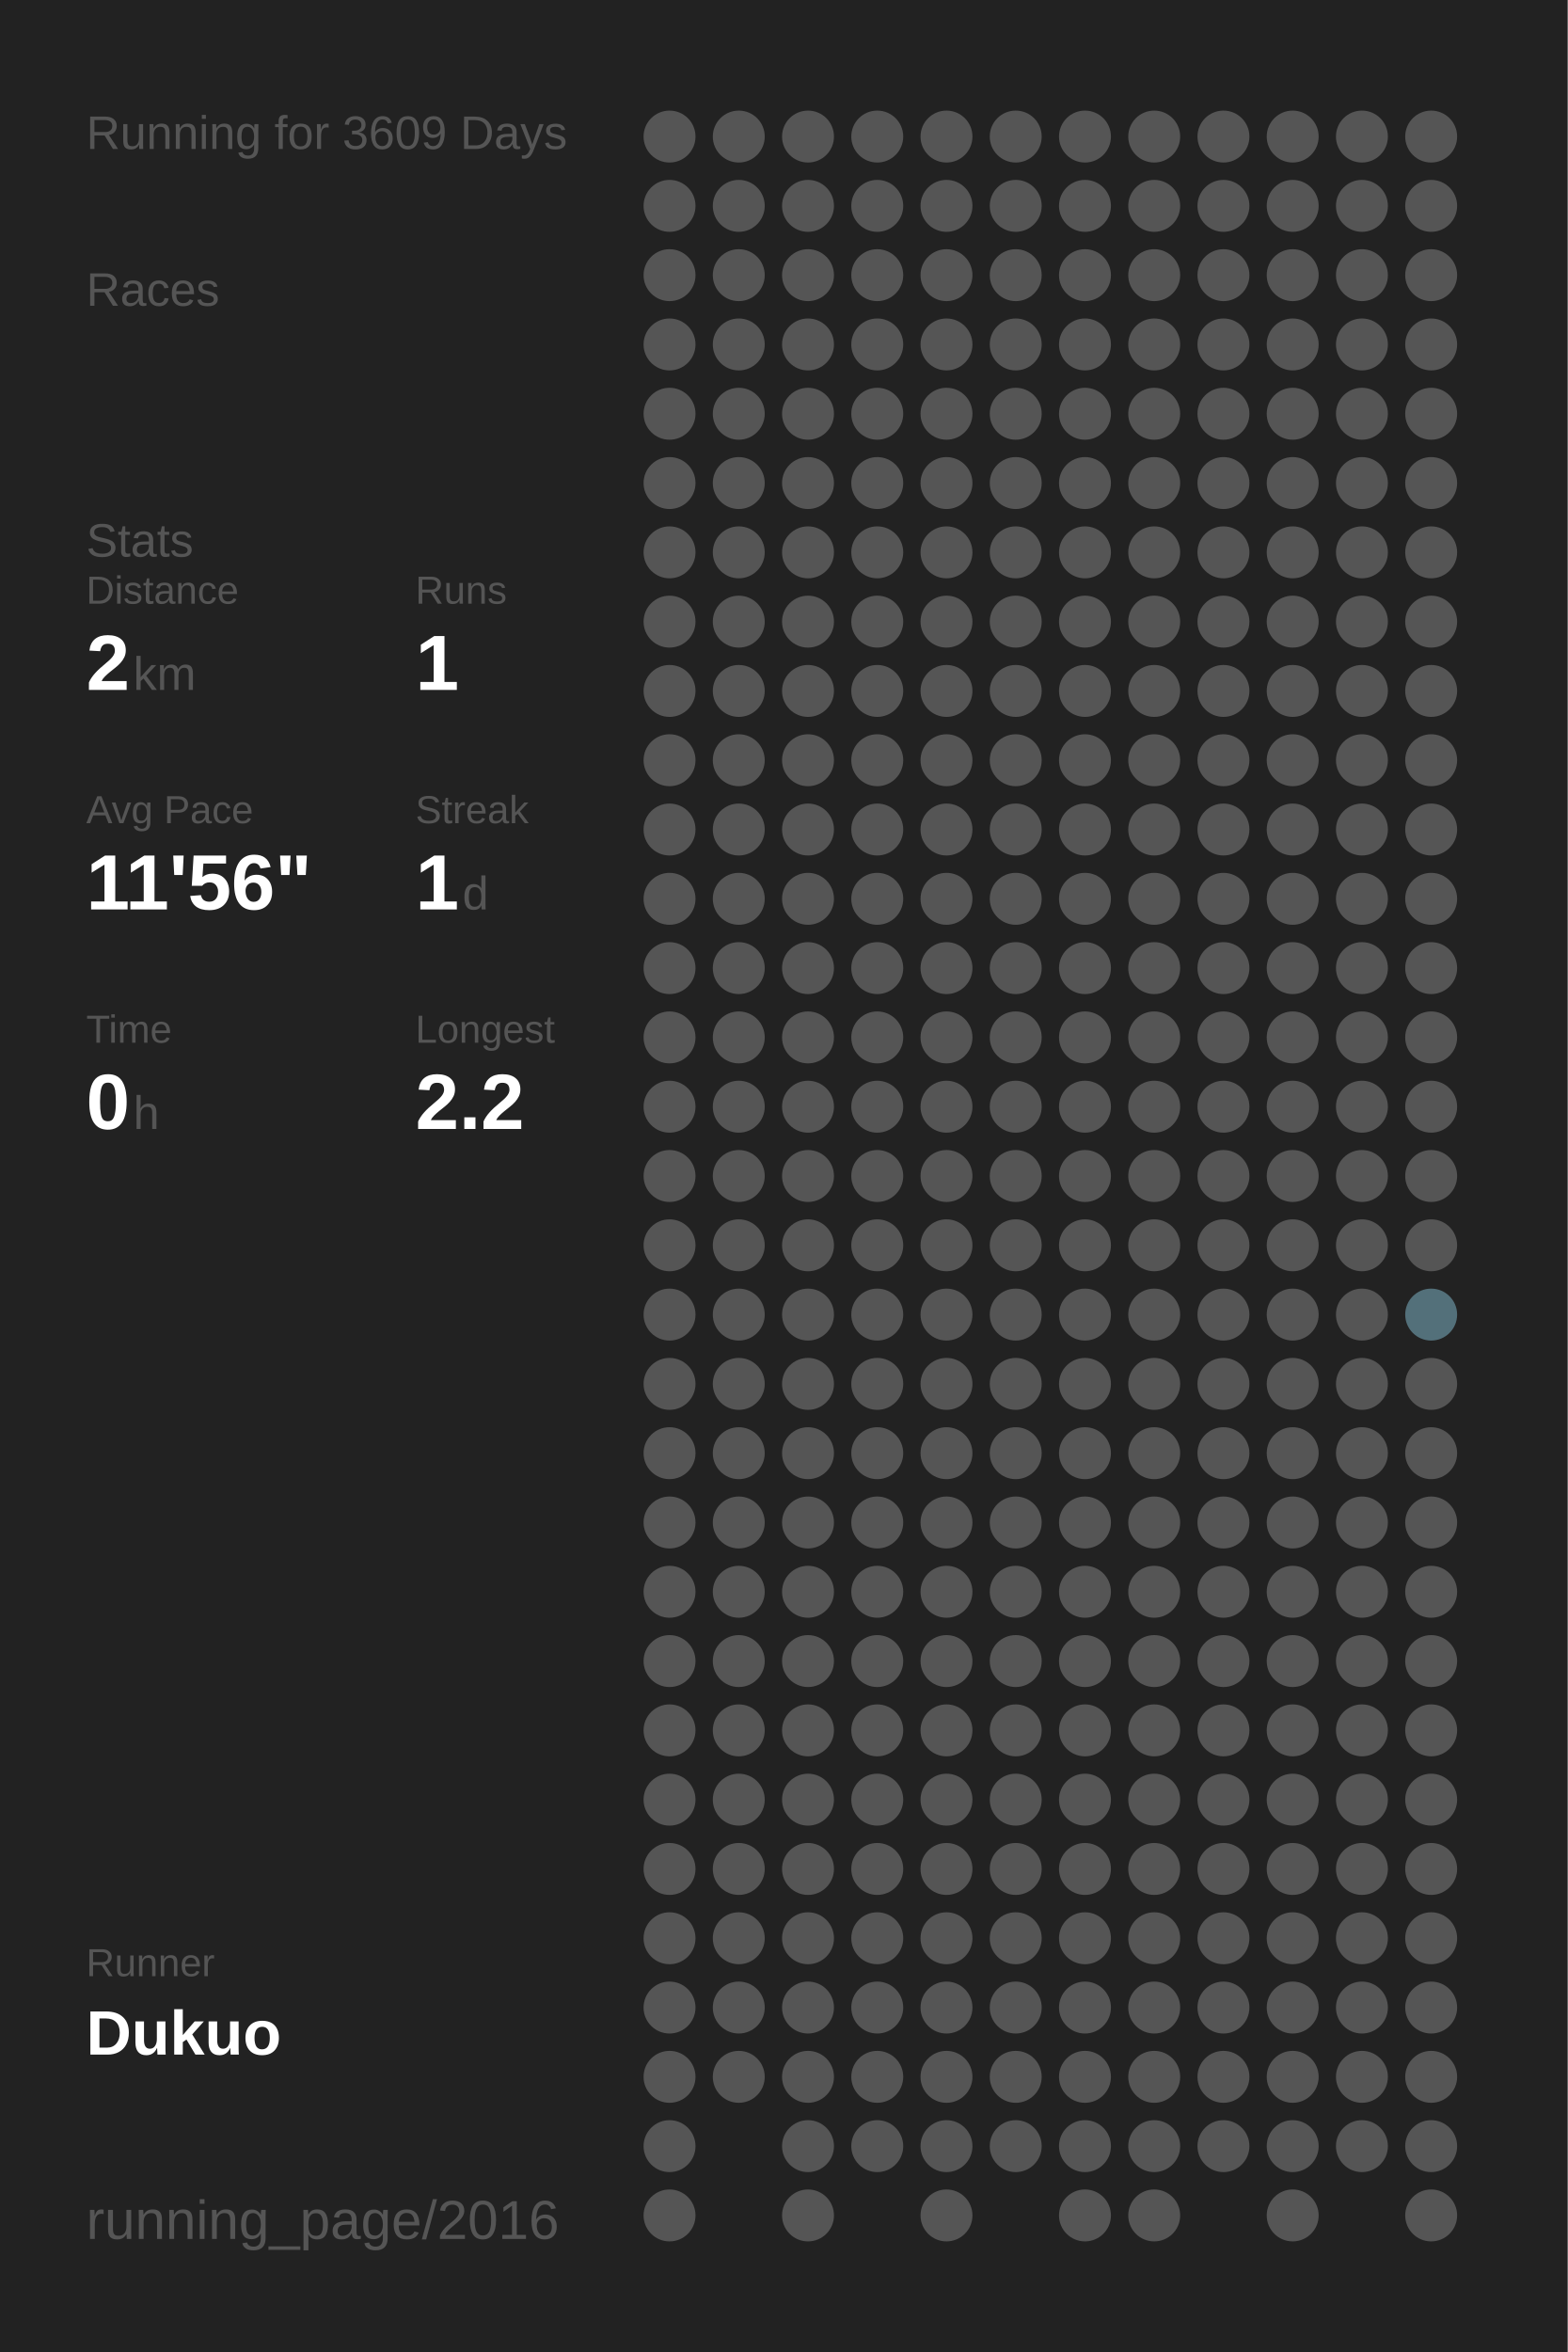
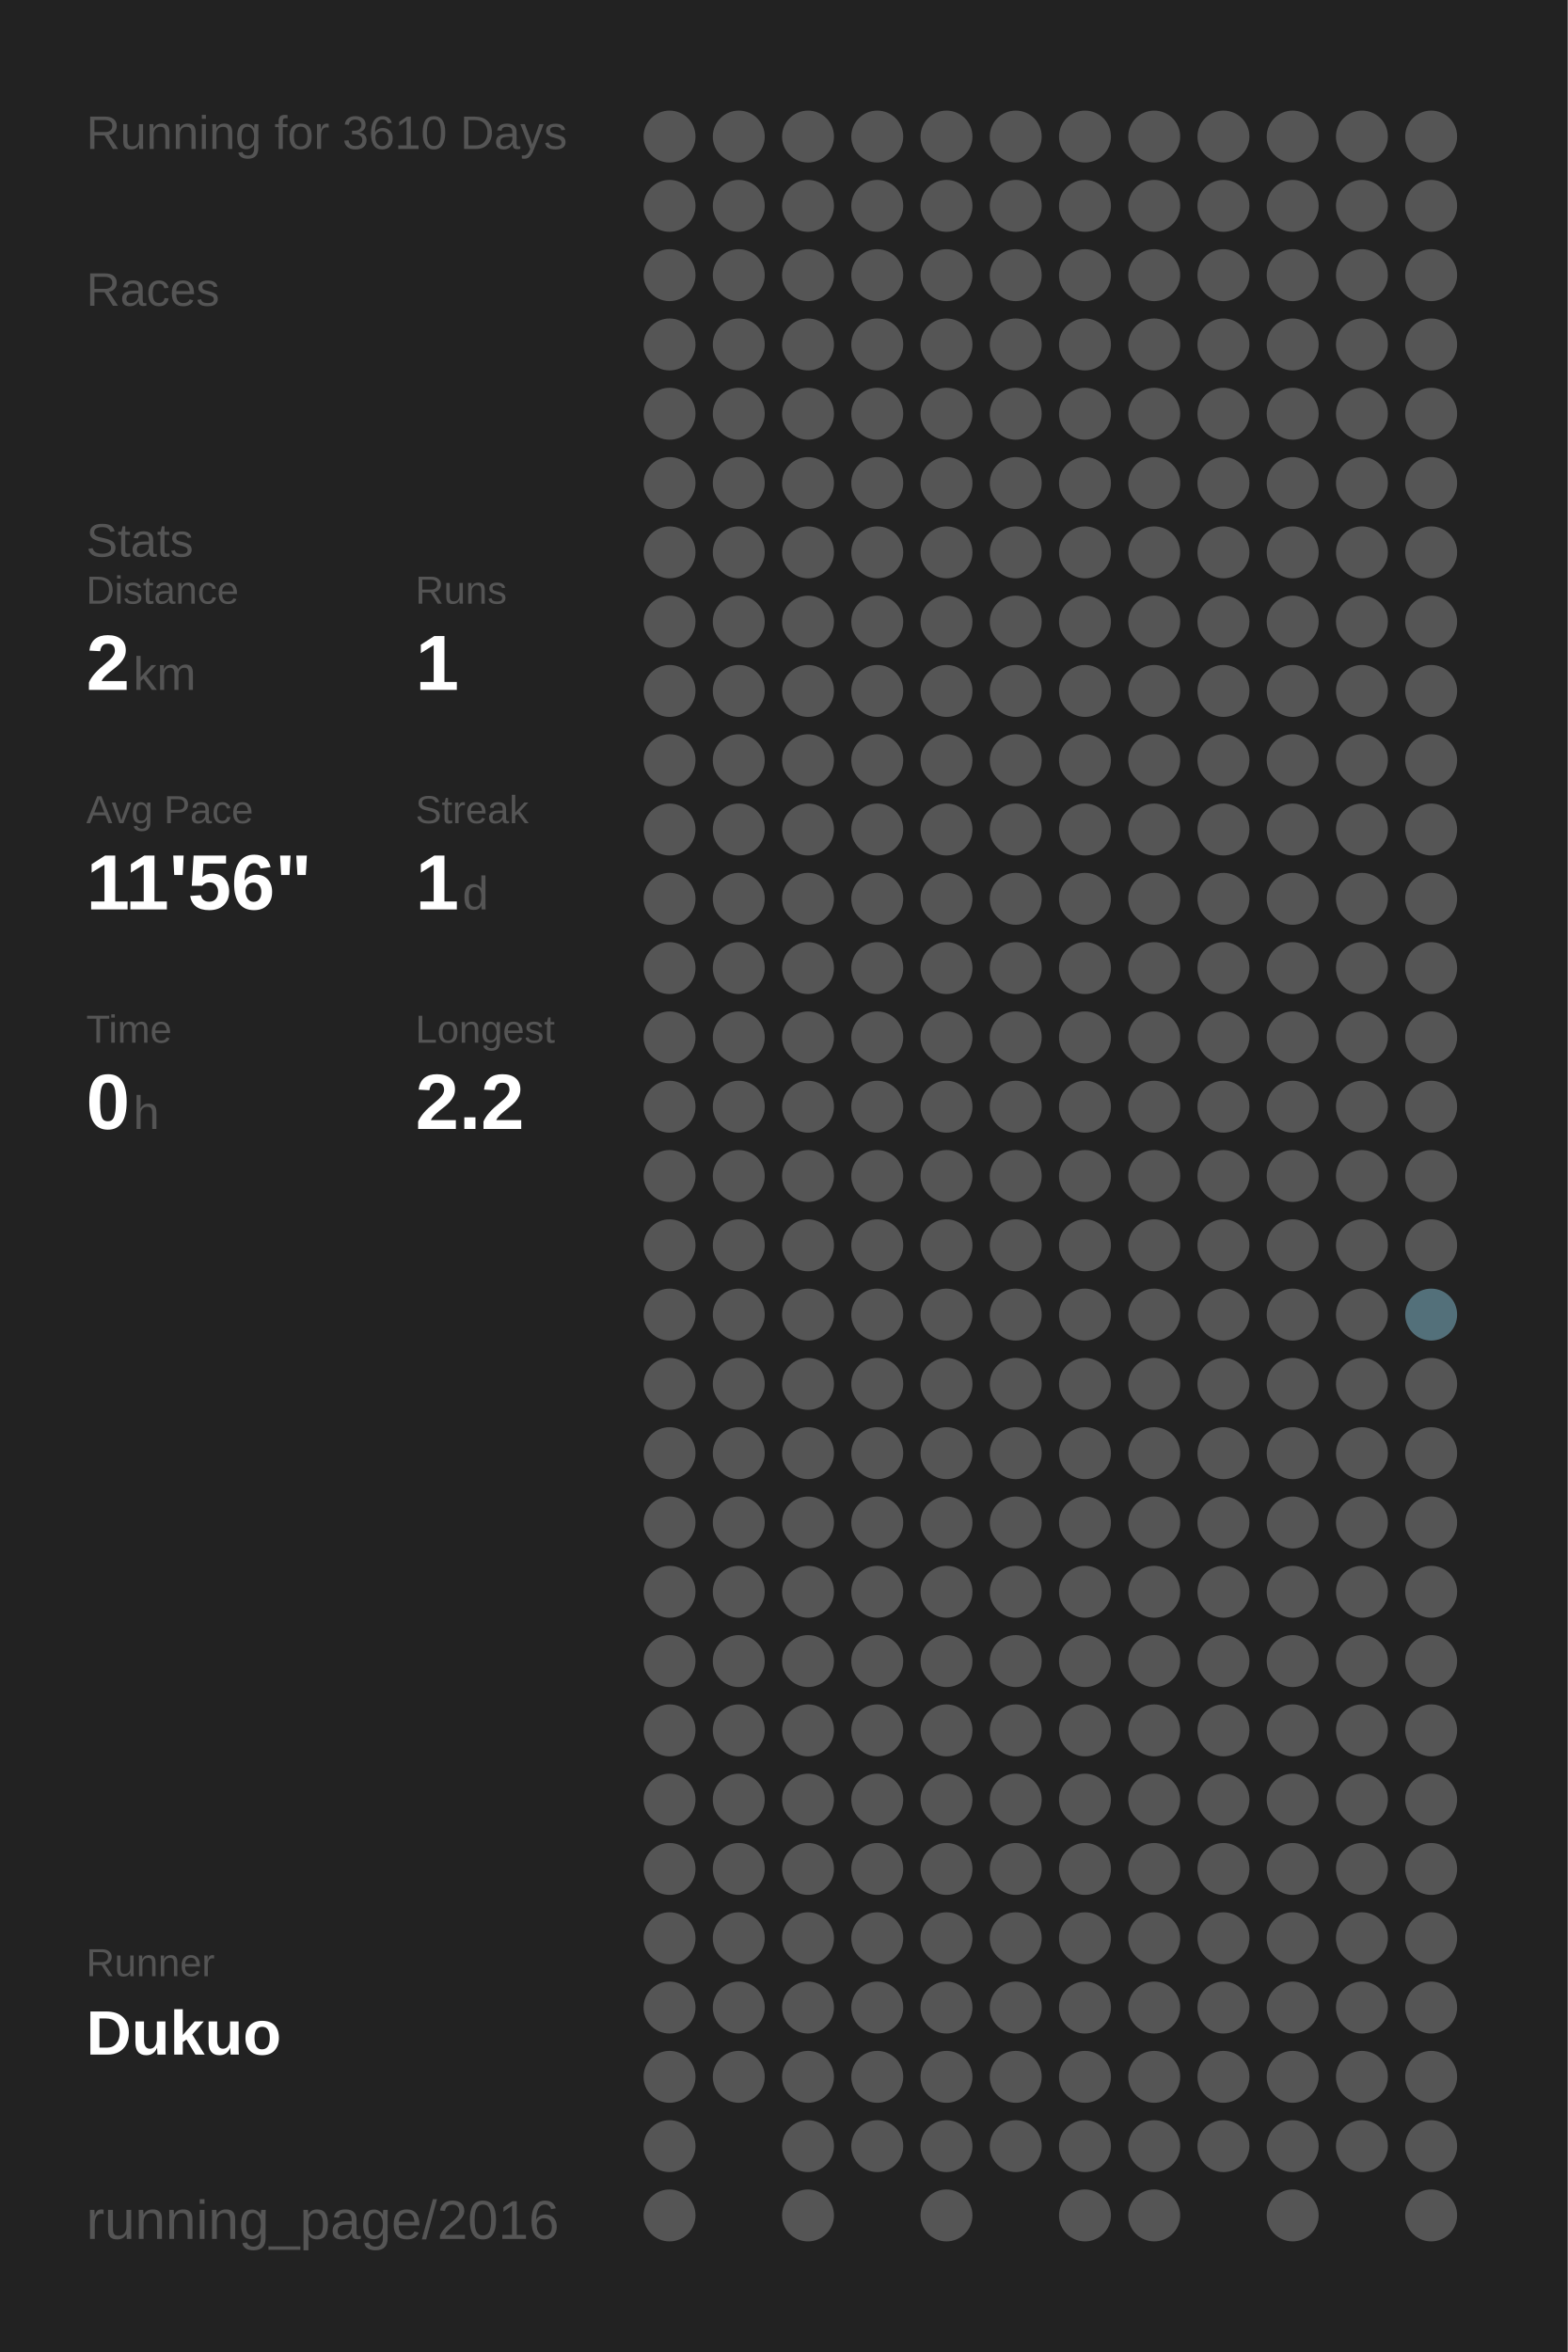
<svg xmlns="http://www.w3.org/2000/svg" baseProfile="full" height="300mm" version="1.1" viewBox="0,0,200,300" width="200mm">
  <defs />
  <rect fill="#222222" height="300" width="200" x="0" y="0" />
-   <text fill="#555555" style="font-size:6px; font-family:Arial;" x="11" y="19">Running for 3609 Days</text>
+   <text fill="#555555" style="font-size:6px; font-family:Arial;" x="11" y="19">Running for 3610 Days</text>
  <text fill="#555555" style="font-size:6px; font-family:Arial;" x="11" y="39">Races</text>
  <text fill="#555555" style="font-size:6px; font-family:Arial;" x="11" y="71">Stats</text>
  <text fill="#555555" style="font-size:5px; font-family:Arial;" x="11" y="77">Distance</text>
  <text fill="#FFFFFF" style="font-size:10px; font-family:Arial; font-weight:bold;" x="11" y="88">2</text>
  <text fill="#555555" style="font-size:6px; font-family:Arial;" x="17" y="88">km</text>
  <text fill="#555555" style="font-size:5px; font-family:Arial;" x="53" y="77">Runs</text>
  <text fill="#FFFFFF" style="font-size:10px; font-family:Arial; font-weight:bold;" x="53" y="88">1</text>
  <text fill="#555555" style="font-size:5px; font-family:Arial;" x="11" y="105">Avg Pace</text>
  <text fill="#FFFFFF" style="font-size:10px; font-family:Arial; font-weight:bold;" x="11" y="116">11'56"</text>
  <text fill="#555555" style="font-size:5px; font-family:Arial;" x="53" y="105">Streak</text>
  <text fill="#FFFFFF" style="font-size:10px; font-family:Arial; font-weight:bold;" x="53" y="116">1</text>
  <text fill="#555555" style="font-size:6px; font-family:Arial;" x="59" y="116">d</text>
  <text fill="#555555" style="font-size:5px; font-family:Arial;" x="11" y="133">Time</text>
  <text fill="#FFFFFF" style="font-size:10px; font-family:Arial; font-weight:bold;" x="11" y="144">0</text>
  <text fill="#555555" style="font-size:6px; font-family:Arial;" x="17" y="144">h</text>
  <text fill="#555555" style="font-size:5px; font-family:Arial;" x="53" y="133">Longest</text>
  <text fill="#FFFFFF" style="font-size:10px; font-family:Arial; font-weight:bold;" x="53" y="144">2.2</text>
  <text fill="#555555" style="font-size:5px; font-family:Arial;" x="11" y="252.065">Runner</text>
  <text fill="#FFFFFF" style="font-size:8px; font-family:Arial; font-weight:bold;" x="11" y="262.065">Dukuo</text>
  <text fill="#555555" style="font-size:7px; font-family:Arial;" x="11" y="285.581">running_page/2016</text>
  <circle cx="85.417" cy="17.419" fill="#555555" r="3.312" />
  <circle cx="85.417" cy="26.258" fill="#555555" r="3.312" />
  <circle cx="85.417" cy="35.097" fill="#555555" r="3.312" />
  <circle cx="85.417" cy="43.935" fill="#555555" r="3.312" />
  <circle cx="85.417" cy="52.774" fill="#555555" r="3.312" />
  <circle cx="85.417" cy="61.613" fill="#555555" r="3.312" />
  <circle cx="85.417" cy="70.452" fill="#555555" r="3.312" />
  <circle cx="85.417" cy="79.29" fill="#555555" r="3.312" />
  <circle cx="85.417" cy="88.129" fill="#555555" r="3.312" />
  <circle cx="85.417" cy="96.968" fill="#555555" r="3.312" />
  <circle cx="85.417" cy="105.806" fill="#555555" r="3.312" />
  <circle cx="85.417" cy="114.645" fill="#555555" r="3.312" />
  <circle cx="85.417" cy="123.484" fill="#555555" r="3.312" />
  <circle cx="85.417" cy="132.323" fill="#555555" r="3.312" />
  <circle cx="85.417" cy="141.161" fill="#555555" r="3.312" />
  <circle cx="85.417" cy="150" fill="#555555" r="3.312" />
  <circle cx="85.417" cy="158.839" fill="#555555" r="3.312" />
  <circle cx="85.417" cy="167.677" fill="#555555" r="3.312" />
  <circle cx="85.417" cy="176.516" fill="#555555" r="3.312" />
  <circle cx="85.417" cy="185.355" fill="#555555" r="3.312" />
  <circle cx="85.417" cy="194.194" fill="#555555" r="3.312" />
  <circle cx="85.417" cy="203.032" fill="#555555" r="3.312" />
  <circle cx="85.417" cy="211.871" fill="#555555" r="3.312" />
  <circle cx="85.417" cy="220.71" fill="#555555" r="3.312" />
  <circle cx="85.417" cy="229.548" fill="#555555" r="3.312" />
  <circle cx="85.417" cy="238.387" fill="#555555" r="3.312" />
  <circle cx="85.417" cy="247.226" fill="#555555" r="3.312" />
  <circle cx="85.417" cy="256.065" fill="#555555" r="3.312" />
  <circle cx="85.417" cy="264.903" fill="#555555" r="3.312" />
  <circle cx="85.417" cy="273.742" fill="#555555" r="3.312" />
  <circle cx="85.417" cy="282.581" fill="#555555" r="3.312" />
  <circle cx="94.25" cy="17.419" fill="#555555" r="3.312" />
  <circle cx="94.25" cy="26.258" fill="#555555" r="3.312" />
  <circle cx="94.25" cy="35.097" fill="#555555" r="3.312" />
  <circle cx="94.25" cy="43.935" fill="#555555" r="3.312" />
  <circle cx="94.25" cy="52.774" fill="#555555" r="3.312" />
  <circle cx="94.25" cy="61.613" fill="#555555" r="3.312" />
  <circle cx="94.25" cy="70.452" fill="#555555" r="3.312" />
  <circle cx="94.25" cy="79.29" fill="#555555" r="3.312" />
  <circle cx="94.25" cy="88.129" fill="#555555" r="3.312" />
  <circle cx="94.25" cy="96.968" fill="#555555" r="3.312" />
  <circle cx="94.25" cy="105.806" fill="#555555" r="3.312" />
  <circle cx="94.25" cy="114.645" fill="#555555" r="3.312" />
  <circle cx="94.25" cy="123.484" fill="#555555" r="3.312" />
  <circle cx="94.25" cy="132.323" fill="#555555" r="3.312" />
  <circle cx="94.25" cy="141.161" fill="#555555" r="3.312" />
  <circle cx="94.25" cy="150" fill="#555555" r="3.312" />
  <circle cx="94.25" cy="158.839" fill="#555555" r="3.312" />
  <circle cx="94.25" cy="167.677" fill="#555555" r="3.312" />
  <circle cx="94.25" cy="176.516" fill="#555555" r="3.312" />
  <circle cx="94.25" cy="185.355" fill="#555555" r="3.312" />
  <circle cx="94.25" cy="194.194" fill="#555555" r="3.312" />
  <circle cx="94.25" cy="203.032" fill="#555555" r="3.312" />
  <circle cx="94.25" cy="211.871" fill="#555555" r="3.312" />
  <circle cx="94.25" cy="220.71" fill="#555555" r="3.312" />
  <circle cx="94.25" cy="229.548" fill="#555555" r="3.312" />
  <circle cx="94.25" cy="238.387" fill="#555555" r="3.312" />
  <circle cx="94.25" cy="247.226" fill="#555555" r="3.312" />
  <circle cx="94.25" cy="256.065" fill="#555555" r="3.312" />
  <circle cx="94.25" cy="264.903" fill="#555555" r="3.312" />
  <circle cx="103.083" cy="17.419" fill="#555555" r="3.312" />
  <circle cx="103.083" cy="26.258" fill="#555555" r="3.312" />
  <circle cx="103.083" cy="35.097" fill="#555555" r="3.312" />
  <circle cx="103.083" cy="43.935" fill="#555555" r="3.312" />
  <circle cx="103.083" cy="52.774" fill="#555555" r="3.312" />
  <circle cx="103.083" cy="61.613" fill="#555555" r="3.312" />
  <circle cx="103.083" cy="70.452" fill="#555555" r="3.312" />
  <circle cx="103.083" cy="79.29" fill="#555555" r="3.312" />
  <circle cx="103.083" cy="88.129" fill="#555555" r="3.312" />
  <circle cx="103.083" cy="96.968" fill="#555555" r="3.312" />
  <circle cx="103.083" cy="105.806" fill="#555555" r="3.312" />
  <circle cx="103.083" cy="114.645" fill="#555555" r="3.312" />
  <circle cx="103.083" cy="123.484" fill="#555555" r="3.312" />
  <circle cx="103.083" cy="132.323" fill="#555555" r="3.312" />
  <circle cx="103.083" cy="141.161" fill="#555555" r="3.312" />
  <circle cx="103.083" cy="150" fill="#555555" r="3.312" />
  <circle cx="103.083" cy="158.839" fill="#555555" r="3.312" />
  <circle cx="103.083" cy="167.677" fill="#555555" r="3.312" />
  <circle cx="103.083" cy="176.516" fill="#555555" r="3.312" />
  <circle cx="103.083" cy="185.355" fill="#555555" r="3.312" />
  <circle cx="103.083" cy="194.194" fill="#555555" r="3.312" />
  <circle cx="103.083" cy="203.032" fill="#555555" r="3.312" />
  <circle cx="103.083" cy="211.871" fill="#555555" r="3.312" />
  <circle cx="103.083" cy="220.71" fill="#555555" r="3.312" />
  <circle cx="103.083" cy="229.548" fill="#555555" r="3.312" />
  <circle cx="103.083" cy="238.387" fill="#555555" r="3.312" />
  <circle cx="103.083" cy="247.226" fill="#555555" r="3.312" />
  <circle cx="103.083" cy="256.065" fill="#555555" r="3.312" />
  <circle cx="103.083" cy="264.903" fill="#555555" r="3.312" />
  <circle cx="103.083" cy="273.742" fill="#555555" r="3.312" />
  <circle cx="103.083" cy="282.581" fill="#555555" r="3.312" />
  <circle cx="111.917" cy="17.419" fill="#555555" r="3.312" />
  <circle cx="111.917" cy="26.258" fill="#555555" r="3.312" />
  <circle cx="111.917" cy="35.097" fill="#555555" r="3.312" />
  <circle cx="111.917" cy="43.935" fill="#555555" r="3.312" />
  <circle cx="111.917" cy="52.774" fill="#555555" r="3.312" />
  <circle cx="111.917" cy="61.613" fill="#555555" r="3.312" />
  <circle cx="111.917" cy="70.452" fill="#555555" r="3.312" />
  <circle cx="111.917" cy="79.29" fill="#555555" r="3.312" />
  <circle cx="111.917" cy="88.129" fill="#555555" r="3.312" />
  <circle cx="111.917" cy="96.968" fill="#555555" r="3.312" />
  <circle cx="111.917" cy="105.806" fill="#555555" r="3.312" />
  <circle cx="111.917" cy="114.645" fill="#555555" r="3.312" />
  <circle cx="111.917" cy="123.484" fill="#555555" r="3.312" />
  <circle cx="111.917" cy="132.323" fill="#555555" r="3.312" />
  <circle cx="111.917" cy="141.161" fill="#555555" r="3.312" />
  <circle cx="111.917" cy="150" fill="#555555" r="3.312" />
  <circle cx="111.917" cy="158.839" fill="#555555" r="3.312" />
  <circle cx="111.917" cy="167.677" fill="#555555" r="3.312" />
  <circle cx="111.917" cy="176.516" fill="#555555" r="3.312" />
  <circle cx="111.917" cy="185.355" fill="#555555" r="3.312" />
  <circle cx="111.917" cy="194.194" fill="#555555" r="3.312" />
  <circle cx="111.917" cy="203.032" fill="#555555" r="3.312" />
  <circle cx="111.917" cy="211.871" fill="#555555" r="3.312" />
  <circle cx="111.917" cy="220.71" fill="#555555" r="3.312" />
  <circle cx="111.917" cy="229.548" fill="#555555" r="3.312" />
  <circle cx="111.917" cy="238.387" fill="#555555" r="3.312" />
  <circle cx="111.917" cy="247.226" fill="#555555" r="3.312" />
  <circle cx="111.917" cy="256.065" fill="#555555" r="3.312" />
  <circle cx="111.917" cy="264.903" fill="#555555" r="3.312" />
  <circle cx="111.917" cy="273.742" fill="#555555" r="3.312" />
  <circle cx="120.75" cy="17.419" fill="#555555" r="3.312" />
  <circle cx="120.75" cy="26.258" fill="#555555" r="3.312" />
  <circle cx="120.75" cy="35.097" fill="#555555" r="3.312" />
  <circle cx="120.75" cy="43.935" fill="#555555" r="3.312" />
  <circle cx="120.75" cy="52.774" fill="#555555" r="3.312" />
  <circle cx="120.75" cy="61.613" fill="#555555" r="3.312" />
  <circle cx="120.75" cy="70.452" fill="#555555" r="3.312" />
  <circle cx="120.75" cy="79.29" fill="#555555" r="3.312" />
  <circle cx="120.75" cy="88.129" fill="#555555" r="3.312" />
  <circle cx="120.75" cy="96.968" fill="#555555" r="3.312" />
  <circle cx="120.75" cy="105.806" fill="#555555" r="3.312" />
  <circle cx="120.75" cy="114.645" fill="#555555" r="3.312" />
  <circle cx="120.75" cy="123.484" fill="#555555" r="3.312" />
  <circle cx="120.75" cy="132.323" fill="#555555" r="3.312" />
  <circle cx="120.75" cy="141.161" fill="#555555" r="3.312" />
  <circle cx="120.75" cy="150" fill="#555555" r="3.312" />
  <circle cx="120.75" cy="158.839" fill="#555555" r="3.312" />
  <circle cx="120.75" cy="167.677" fill="#555555" r="3.312" />
  <circle cx="120.75" cy="176.516" fill="#555555" r="3.312" />
  <circle cx="120.75" cy="185.355" fill="#555555" r="3.312" />
  <circle cx="120.75" cy="194.194" fill="#555555" r="3.312" />
  <circle cx="120.75" cy="203.032" fill="#555555" r="3.312" />
  <circle cx="120.75" cy="211.871" fill="#555555" r="3.312" />
  <circle cx="120.75" cy="220.71" fill="#555555" r="3.312" />
  <circle cx="120.75" cy="229.548" fill="#555555" r="3.312" />
  <circle cx="120.75" cy="238.387" fill="#555555" r="3.312" />
  <circle cx="120.75" cy="247.226" fill="#555555" r="3.312" />
  <circle cx="120.75" cy="256.065" fill="#555555" r="3.312" />
  <circle cx="120.75" cy="264.903" fill="#555555" r="3.312" />
  <circle cx="120.75" cy="273.742" fill="#555555" r="3.312" />
  <circle cx="120.75" cy="282.581" fill="#555555" r="3.312" />
  <circle cx="129.583" cy="17.419" fill="#555555" r="3.312" />
  <circle cx="129.583" cy="26.258" fill="#555555" r="3.312" />
  <circle cx="129.583" cy="35.097" fill="#555555" r="3.312" />
  <circle cx="129.583" cy="43.935" fill="#555555" r="3.312" />
  <circle cx="129.583" cy="52.774" fill="#555555" r="3.312" />
  <circle cx="129.583" cy="61.613" fill="#555555" r="3.312" />
  <circle cx="129.583" cy="70.452" fill="#555555" r="3.312" />
  <circle cx="129.583" cy="79.29" fill="#555555" r="3.312" />
  <circle cx="129.583" cy="88.129" fill="#555555" r="3.312" />
  <circle cx="129.583" cy="96.968" fill="#555555" r="3.312" />
  <circle cx="129.583" cy="105.806" fill="#555555" r="3.312" />
  <circle cx="129.583" cy="114.645" fill="#555555" r="3.312" />
  <circle cx="129.583" cy="123.484" fill="#555555" r="3.312" />
  <circle cx="129.583" cy="132.323" fill="#555555" r="3.312" />
  <circle cx="129.583" cy="141.161" fill="#555555" r="3.312" />
  <circle cx="129.583" cy="150" fill="#555555" r="3.312" />
  <circle cx="129.583" cy="158.839" fill="#555555" r="3.312" />
  <circle cx="129.583" cy="167.677" fill="#555555" r="3.312" />
  <circle cx="129.583" cy="176.516" fill="#555555" r="3.312" />
  <circle cx="129.583" cy="185.355" fill="#555555" r="3.312" />
  <circle cx="129.583" cy="194.194" fill="#555555" r="3.312" />
  <circle cx="129.583" cy="203.032" fill="#555555" r="3.312" />
  <circle cx="129.583" cy="211.871" fill="#555555" r="3.312" />
  <circle cx="129.583" cy="220.71" fill="#555555" r="3.312" />
  <circle cx="129.583" cy="229.548" fill="#555555" r="3.312" />
  <circle cx="129.583" cy="238.387" fill="#555555" r="3.312" />
  <circle cx="129.583" cy="247.226" fill="#555555" r="3.312" />
  <circle cx="129.583" cy="256.065" fill="#555555" r="3.312" />
  <circle cx="129.583" cy="264.903" fill="#555555" r="3.312" />
  <circle cx="129.583" cy="273.742" fill="#555555" r="3.312" />
  <circle cx="138.417" cy="17.419" fill="#555555" r="3.312" />
  <circle cx="138.417" cy="26.258" fill="#555555" r="3.312" />
  <circle cx="138.417" cy="35.097" fill="#555555" r="3.312" />
  <circle cx="138.417" cy="43.935" fill="#555555" r="3.312" />
  <circle cx="138.417" cy="52.774" fill="#555555" r="3.312" />
  <circle cx="138.417" cy="61.613" fill="#555555" r="3.312" />
  <circle cx="138.417" cy="70.452" fill="#555555" r="3.312" />
  <circle cx="138.417" cy="79.29" fill="#555555" r="3.312" />
  <circle cx="138.417" cy="88.129" fill="#555555" r="3.312" />
  <circle cx="138.417" cy="96.968" fill="#555555" r="3.312" />
  <circle cx="138.417" cy="105.806" fill="#555555" r="3.312" />
  <circle cx="138.417" cy="114.645" fill="#555555" r="3.312" />
  <circle cx="138.417" cy="123.484" fill="#555555" r="3.312" />
  <circle cx="138.417" cy="132.323" fill="#555555" r="3.312" />
  <circle cx="138.417" cy="141.161" fill="#555555" r="3.312" />
  <circle cx="138.417" cy="150" fill="#555555" r="3.312" />
  <circle cx="138.417" cy="158.839" fill="#555555" r="3.312" />
  <circle cx="138.417" cy="167.677" fill="#555555" r="3.312" />
  <circle cx="138.417" cy="176.516" fill="#555555" r="3.312" />
  <circle cx="138.417" cy="185.355" fill="#555555" r="3.312" />
  <circle cx="138.417" cy="194.194" fill="#555555" r="3.312" />
  <circle cx="138.417" cy="203.032" fill="#555555" r="3.312" />
  <circle cx="138.417" cy="211.871" fill="#555555" r="3.312" />
  <circle cx="138.417" cy="220.71" fill="#555555" r="3.312" />
  <circle cx="138.417" cy="229.548" fill="#555555" r="3.312" />
  <circle cx="138.417" cy="238.387" fill="#555555" r="3.312" />
  <circle cx="138.417" cy="247.226" fill="#555555" r="3.312" />
  <circle cx="138.417" cy="256.065" fill="#555555" r="3.312" />
  <circle cx="138.417" cy="264.903" fill="#555555" r="3.312" />
  <circle cx="138.417" cy="273.742" fill="#555555" r="3.312" />
  <circle cx="138.417" cy="282.581" fill="#555555" r="3.312" />
  <circle cx="147.25" cy="17.419" fill="#555555" r="3.312" />
  <circle cx="147.25" cy="26.258" fill="#555555" r="3.312" />
  <circle cx="147.25" cy="35.097" fill="#555555" r="3.312" />
  <circle cx="147.25" cy="43.935" fill="#555555" r="3.312" />
  <circle cx="147.25" cy="52.774" fill="#555555" r="3.312" />
  <circle cx="147.25" cy="61.613" fill="#555555" r="3.312" />
  <circle cx="147.25" cy="70.452" fill="#555555" r="3.312" />
  <circle cx="147.25" cy="79.29" fill="#555555" r="3.312" />
  <circle cx="147.25" cy="88.129" fill="#555555" r="3.312" />
  <circle cx="147.25" cy="96.968" fill="#555555" r="3.312" />
  <circle cx="147.25" cy="105.806" fill="#555555" r="3.312" />
  <circle cx="147.25" cy="114.645" fill="#555555" r="3.312" />
  <circle cx="147.25" cy="123.484" fill="#555555" r="3.312" />
  <circle cx="147.25" cy="132.323" fill="#555555" r="3.312" />
  <circle cx="147.25" cy="141.161" fill="#555555" r="3.312" />
  <circle cx="147.25" cy="150" fill="#555555" r="3.312" />
  <circle cx="147.25" cy="158.839" fill="#555555" r="3.312" />
  <circle cx="147.25" cy="167.677" fill="#555555" r="3.312" />
  <circle cx="147.25" cy="176.516" fill="#555555" r="3.312" />
  <circle cx="147.25" cy="185.355" fill="#555555" r="3.312" />
  <circle cx="147.25" cy="194.194" fill="#555555" r="3.312" />
  <circle cx="147.25" cy="203.032" fill="#555555" r="3.312" />
  <circle cx="147.25" cy="211.871" fill="#555555" r="3.312" />
  <circle cx="147.25" cy="220.71" fill="#555555" r="3.312" />
  <circle cx="147.25" cy="229.548" fill="#555555" r="3.312" />
  <circle cx="147.25" cy="238.387" fill="#555555" r="3.312" />
  <circle cx="147.25" cy="247.226" fill="#555555" r="3.312" />
  <circle cx="147.25" cy="256.065" fill="#555555" r="3.312" />
  <circle cx="147.25" cy="264.903" fill="#555555" r="3.312" />
  <circle cx="147.25" cy="273.742" fill="#555555" r="3.312" />
  <circle cx="147.25" cy="282.581" fill="#555555" r="3.312" />
  <circle cx="156.083" cy="17.419" fill="#555555" r="3.312" />
  <circle cx="156.083" cy="26.258" fill="#555555" r="3.312" />
  <circle cx="156.083" cy="35.097" fill="#555555" r="3.312" />
  <circle cx="156.083" cy="43.935" fill="#555555" r="3.312" />
  <circle cx="156.083" cy="52.774" fill="#555555" r="3.312" />
  <circle cx="156.083" cy="61.613" fill="#555555" r="3.312" />
  <circle cx="156.083" cy="70.452" fill="#555555" r="3.312" />
  <circle cx="156.083" cy="79.29" fill="#555555" r="3.312" />
  <circle cx="156.083" cy="88.129" fill="#555555" r="3.312" />
  <circle cx="156.083" cy="96.968" fill="#555555" r="3.312" />
  <circle cx="156.083" cy="105.806" fill="#555555" r="3.312" />
  <circle cx="156.083" cy="114.645" fill="#555555" r="3.312" />
  <circle cx="156.083" cy="123.484" fill="#555555" r="3.312" />
  <circle cx="156.083" cy="132.323" fill="#555555" r="3.312" />
  <circle cx="156.083" cy="141.161" fill="#555555" r="3.312" />
  <circle cx="156.083" cy="150" fill="#555555" r="3.312" />
  <circle cx="156.083" cy="158.839" fill="#555555" r="3.312" />
  <circle cx="156.083" cy="167.677" fill="#555555" r="3.312" />
  <circle cx="156.083" cy="176.516" fill="#555555" r="3.312" />
  <circle cx="156.083" cy="185.355" fill="#555555" r="3.312" />
  <circle cx="156.083" cy="194.194" fill="#555555" r="3.312" />
  <circle cx="156.083" cy="203.032" fill="#555555" r="3.312" />
  <circle cx="156.083" cy="211.871" fill="#555555" r="3.312" />
  <circle cx="156.083" cy="220.71" fill="#555555" r="3.312" />
  <circle cx="156.083" cy="229.548" fill="#555555" r="3.312" />
  <circle cx="156.083" cy="238.387" fill="#555555" r="3.312" />
  <circle cx="156.083" cy="247.226" fill="#555555" r="3.312" />
  <circle cx="156.083" cy="256.065" fill="#555555" r="3.312" />
  <circle cx="156.083" cy="264.903" fill="#555555" r="3.312" />
  <circle cx="156.083" cy="273.742" fill="#555555" r="3.312" />
  <circle cx="164.917" cy="17.419" fill="#555555" r="3.312" />
  <circle cx="164.917" cy="26.258" fill="#555555" r="3.312" />
  <circle cx="164.917" cy="35.097" fill="#555555" r="3.312" />
  <circle cx="164.917" cy="43.935" fill="#555555" r="3.312" />
  <circle cx="164.917" cy="52.774" fill="#555555" r="3.312" />
  <circle cx="164.917" cy="61.613" fill="#555555" r="3.312" />
  <circle cx="164.917" cy="70.452" fill="#555555" r="3.312" />
  <circle cx="164.917" cy="79.29" fill="#555555" r="3.312" />
  <circle cx="164.917" cy="88.129" fill="#555555" r="3.312" />
  <circle cx="164.917" cy="96.968" fill="#555555" r="3.312" />
  <circle cx="164.917" cy="105.806" fill="#555555" r="3.312" />
  <circle cx="164.917" cy="114.645" fill="#555555" r="3.312" />
  <circle cx="164.917" cy="123.484" fill="#555555" r="3.312" />
  <circle cx="164.917" cy="132.323" fill="#555555" r="3.312" />
  <circle cx="164.917" cy="141.161" fill="#555555" r="3.312" />
  <circle cx="164.917" cy="150" fill="#555555" r="3.312" />
  <circle cx="164.917" cy="158.839" fill="#555555" r="3.312" />
  <circle cx="164.917" cy="167.677" fill="#555555" r="3.312" />
  <circle cx="164.917" cy="176.516" fill="#555555" r="3.312" />
  <circle cx="164.917" cy="185.355" fill="#555555" r="3.312" />
  <circle cx="164.917" cy="194.194" fill="#555555" r="3.312" />
  <circle cx="164.917" cy="203.032" fill="#555555" r="3.312" />
  <circle cx="164.917" cy="211.871" fill="#555555" r="3.312" />
  <circle cx="164.917" cy="220.71" fill="#555555" r="3.312" />
  <circle cx="164.917" cy="229.548" fill="#555555" r="3.312" />
  <circle cx="164.917" cy="238.387" fill="#555555" r="3.312" />
  <circle cx="164.917" cy="247.226" fill="#555555" r="3.312" />
  <circle cx="164.917" cy="256.065" fill="#555555" r="3.312" />
  <circle cx="164.917" cy="264.903" fill="#555555" r="3.312" />
  <circle cx="164.917" cy="273.742" fill="#555555" r="3.312" />
  <circle cx="164.917" cy="282.581" fill="#555555" r="3.312" />
  <circle cx="173.75" cy="17.419" fill="#555555" r="3.312" />
  <circle cx="173.75" cy="26.258" fill="#555555" r="3.312" />
  <circle cx="173.75" cy="35.097" fill="#555555" r="3.312" />
  <circle cx="173.75" cy="43.935" fill="#555555" r="3.312" />
  <circle cx="173.75" cy="52.774" fill="#555555" r="3.312" />
  <circle cx="173.75" cy="61.613" fill="#555555" r="3.312" />
  <circle cx="173.75" cy="70.452" fill="#555555" r="3.312" />
  <circle cx="173.75" cy="79.29" fill="#555555" r="3.312" />
  <circle cx="173.75" cy="88.129" fill="#555555" r="3.312" />
  <circle cx="173.75" cy="96.968" fill="#555555" r="3.312" />
  <circle cx="173.75" cy="105.806" fill="#555555" r="3.312" />
  <circle cx="173.75" cy="114.645" fill="#555555" r="3.312" />
  <circle cx="173.75" cy="123.484" fill="#555555" r="3.312" />
  <circle cx="173.75" cy="132.323" fill="#555555" r="3.312" />
  <circle cx="173.75" cy="141.161" fill="#555555" r="3.312" />
  <circle cx="173.75" cy="150" fill="#555555" r="3.312" />
  <circle cx="173.75" cy="158.839" fill="#555555" r="3.312" />
  <circle cx="173.75" cy="167.677" fill="#555555" r="3.312" />
  <circle cx="173.75" cy="176.516" fill="#555555" r="3.312" />
  <circle cx="173.75" cy="185.355" fill="#555555" r="3.312" />
  <circle cx="173.75" cy="194.194" fill="#555555" r="3.312" />
  <circle cx="173.75" cy="203.032" fill="#555555" r="3.312" />
  <circle cx="173.75" cy="211.871" fill="#555555" r="3.312" />
  <circle cx="173.75" cy="220.71" fill="#555555" r="3.312" />
  <circle cx="173.75" cy="229.548" fill="#555555" r="3.312" />
  <circle cx="173.75" cy="238.387" fill="#555555" r="3.312" />
  <circle cx="173.75" cy="247.226" fill="#555555" r="3.312" />
  <circle cx="173.75" cy="256.065" fill="#555555" r="3.312" />
  <circle cx="173.75" cy="264.903" fill="#555555" r="3.312" />
  <circle cx="173.75" cy="273.742" fill="#555555" r="3.312" />
  <circle cx="182.583" cy="17.419" fill="#555555" r="3.312" />
  <circle cx="182.583" cy="26.258" fill="#555555" r="3.312" />
  <circle cx="182.583" cy="35.097" fill="#555555" r="3.312" />
  <circle cx="182.583" cy="43.935" fill="#555555" r="3.312" />
  <circle cx="182.583" cy="52.774" fill="#555555" r="3.312" />
  <circle cx="182.583" cy="61.613" fill="#555555" r="3.312" />
  <circle cx="182.583" cy="70.452" fill="#555555" r="3.312" />
  <circle cx="182.583" cy="79.29" fill="#555555" r="3.312" />
  <circle cx="182.583" cy="88.129" fill="#555555" r="3.312" />
  <circle cx="182.583" cy="96.968" fill="#555555" r="3.312" />
  <circle cx="182.583" cy="105.806" fill="#555555" r="3.312" />
  <circle cx="182.583" cy="114.645" fill="#555555" r="3.312" />
  <circle cx="182.583" cy="123.484" fill="#555555" r="3.312" />
  <circle cx="182.583" cy="132.323" fill="#555555" r="3.312" />
  <circle cx="182.583" cy="141.161" fill="#555555" r="3.312" />
  <circle cx="182.583" cy="150" fill="#555555" r="3.312" />
  <circle cx="182.583" cy="158.839" fill="#555555" r="3.312" />
  <circle cx="182.583" cy="167.677" fill="#53707a" r="3.312" />
  <circle cx="182.583" cy="176.516" fill="#555555" r="3.312" />
  <circle cx="182.583" cy="185.355" fill="#555555" r="3.312" />
  <circle cx="182.583" cy="194.194" fill="#555555" r="3.312" />
  <circle cx="182.583" cy="203.032" fill="#555555" r="3.312" />
  <circle cx="182.583" cy="211.871" fill="#555555" r="3.312" />
  <circle cx="182.583" cy="220.71" fill="#555555" r="3.312" />
  <circle cx="182.583" cy="229.548" fill="#555555" r="3.312" />
  <circle cx="182.583" cy="238.387" fill="#555555" r="3.312" />
  <circle cx="182.583" cy="247.226" fill="#555555" r="3.312" />
  <circle cx="182.583" cy="256.065" fill="#555555" r="3.312" />
  <circle cx="182.583" cy="264.903" fill="#555555" r="3.312" />
  <circle cx="182.583" cy="273.742" fill="#555555" r="3.312" />
  <circle cx="182.583" cy="282.581" fill="#555555" r="3.312" />
</svg>
